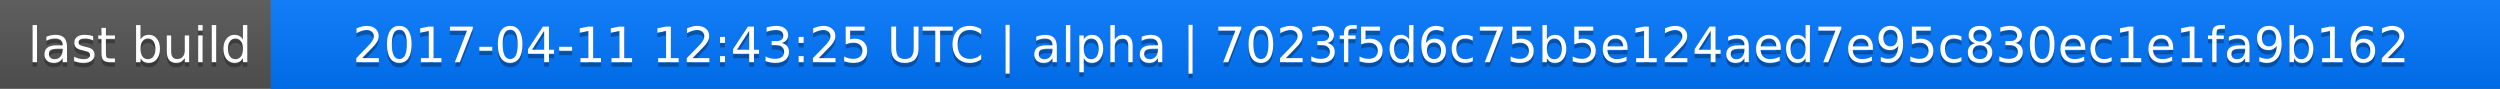
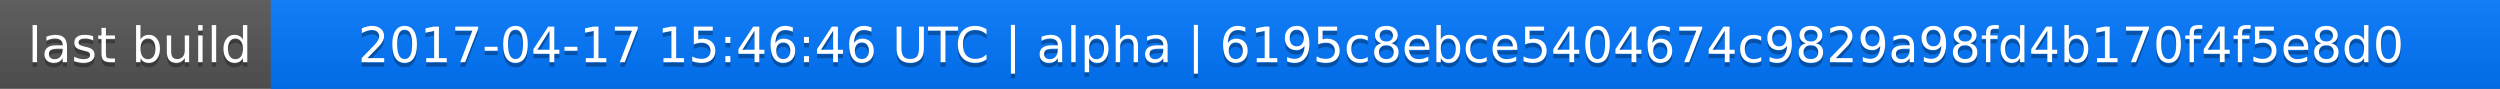
<svg xmlns="http://www.w3.org/2000/svg" width="563" height="20">
  <linearGradient id="a" x2="0" y2="100%">
    <stop offset="0" stop-color="#bbb" stop-opacity=".1" />
    <stop offset="1" stop-opacity=".1" />
  </linearGradient>
  <rect rx="0" width="563" height="20" fill="#555" />
  <rect rx="0" x="61" width="502" height="20" fill="#07f" />
  <path fill="#07f" d="M61 0h4v20h-4z" />
  <rect rx="0" width="563" height="20" fill="url(#a)" />
  <g fill="#fff" text-anchor="middle" font-family="DejaVu Sans,Verdana,Geneva,sans-serif" font-size="11">
    <text x="31.5" y="15" fill="#010101" fill-opacity=".3">last build</text>
    <text x="31.5" y="14">last build</text>
-     <text x="311" y="15" fill="#010101" fill-opacity=".3">2017-04-11 12:43:25 UTC | alpha | 7023f5d6c75b5e124aed7e95c830ec1e1fa9b162</text>
-     <text x="311" y="14">2017-04-11 12:43:25 UTC | alpha | 7023f5d6c75b5e124aed7e95c830ec1e1fa9b162</text>
+     <text x="311" y="15" fill="#010101" fill-opacity=".3">2017-04-17 15:46:46 UTC | alpha | 6195c8ebce5404674c9829a98fd4b170f4f5e8d0</text>
+     <text x="311" y="14">2017-04-17 15:46:46 UTC | alpha | 6195c8ebce5404674c9829a98fd4b170f4f5e8d0</text>
  </g>
</svg>
